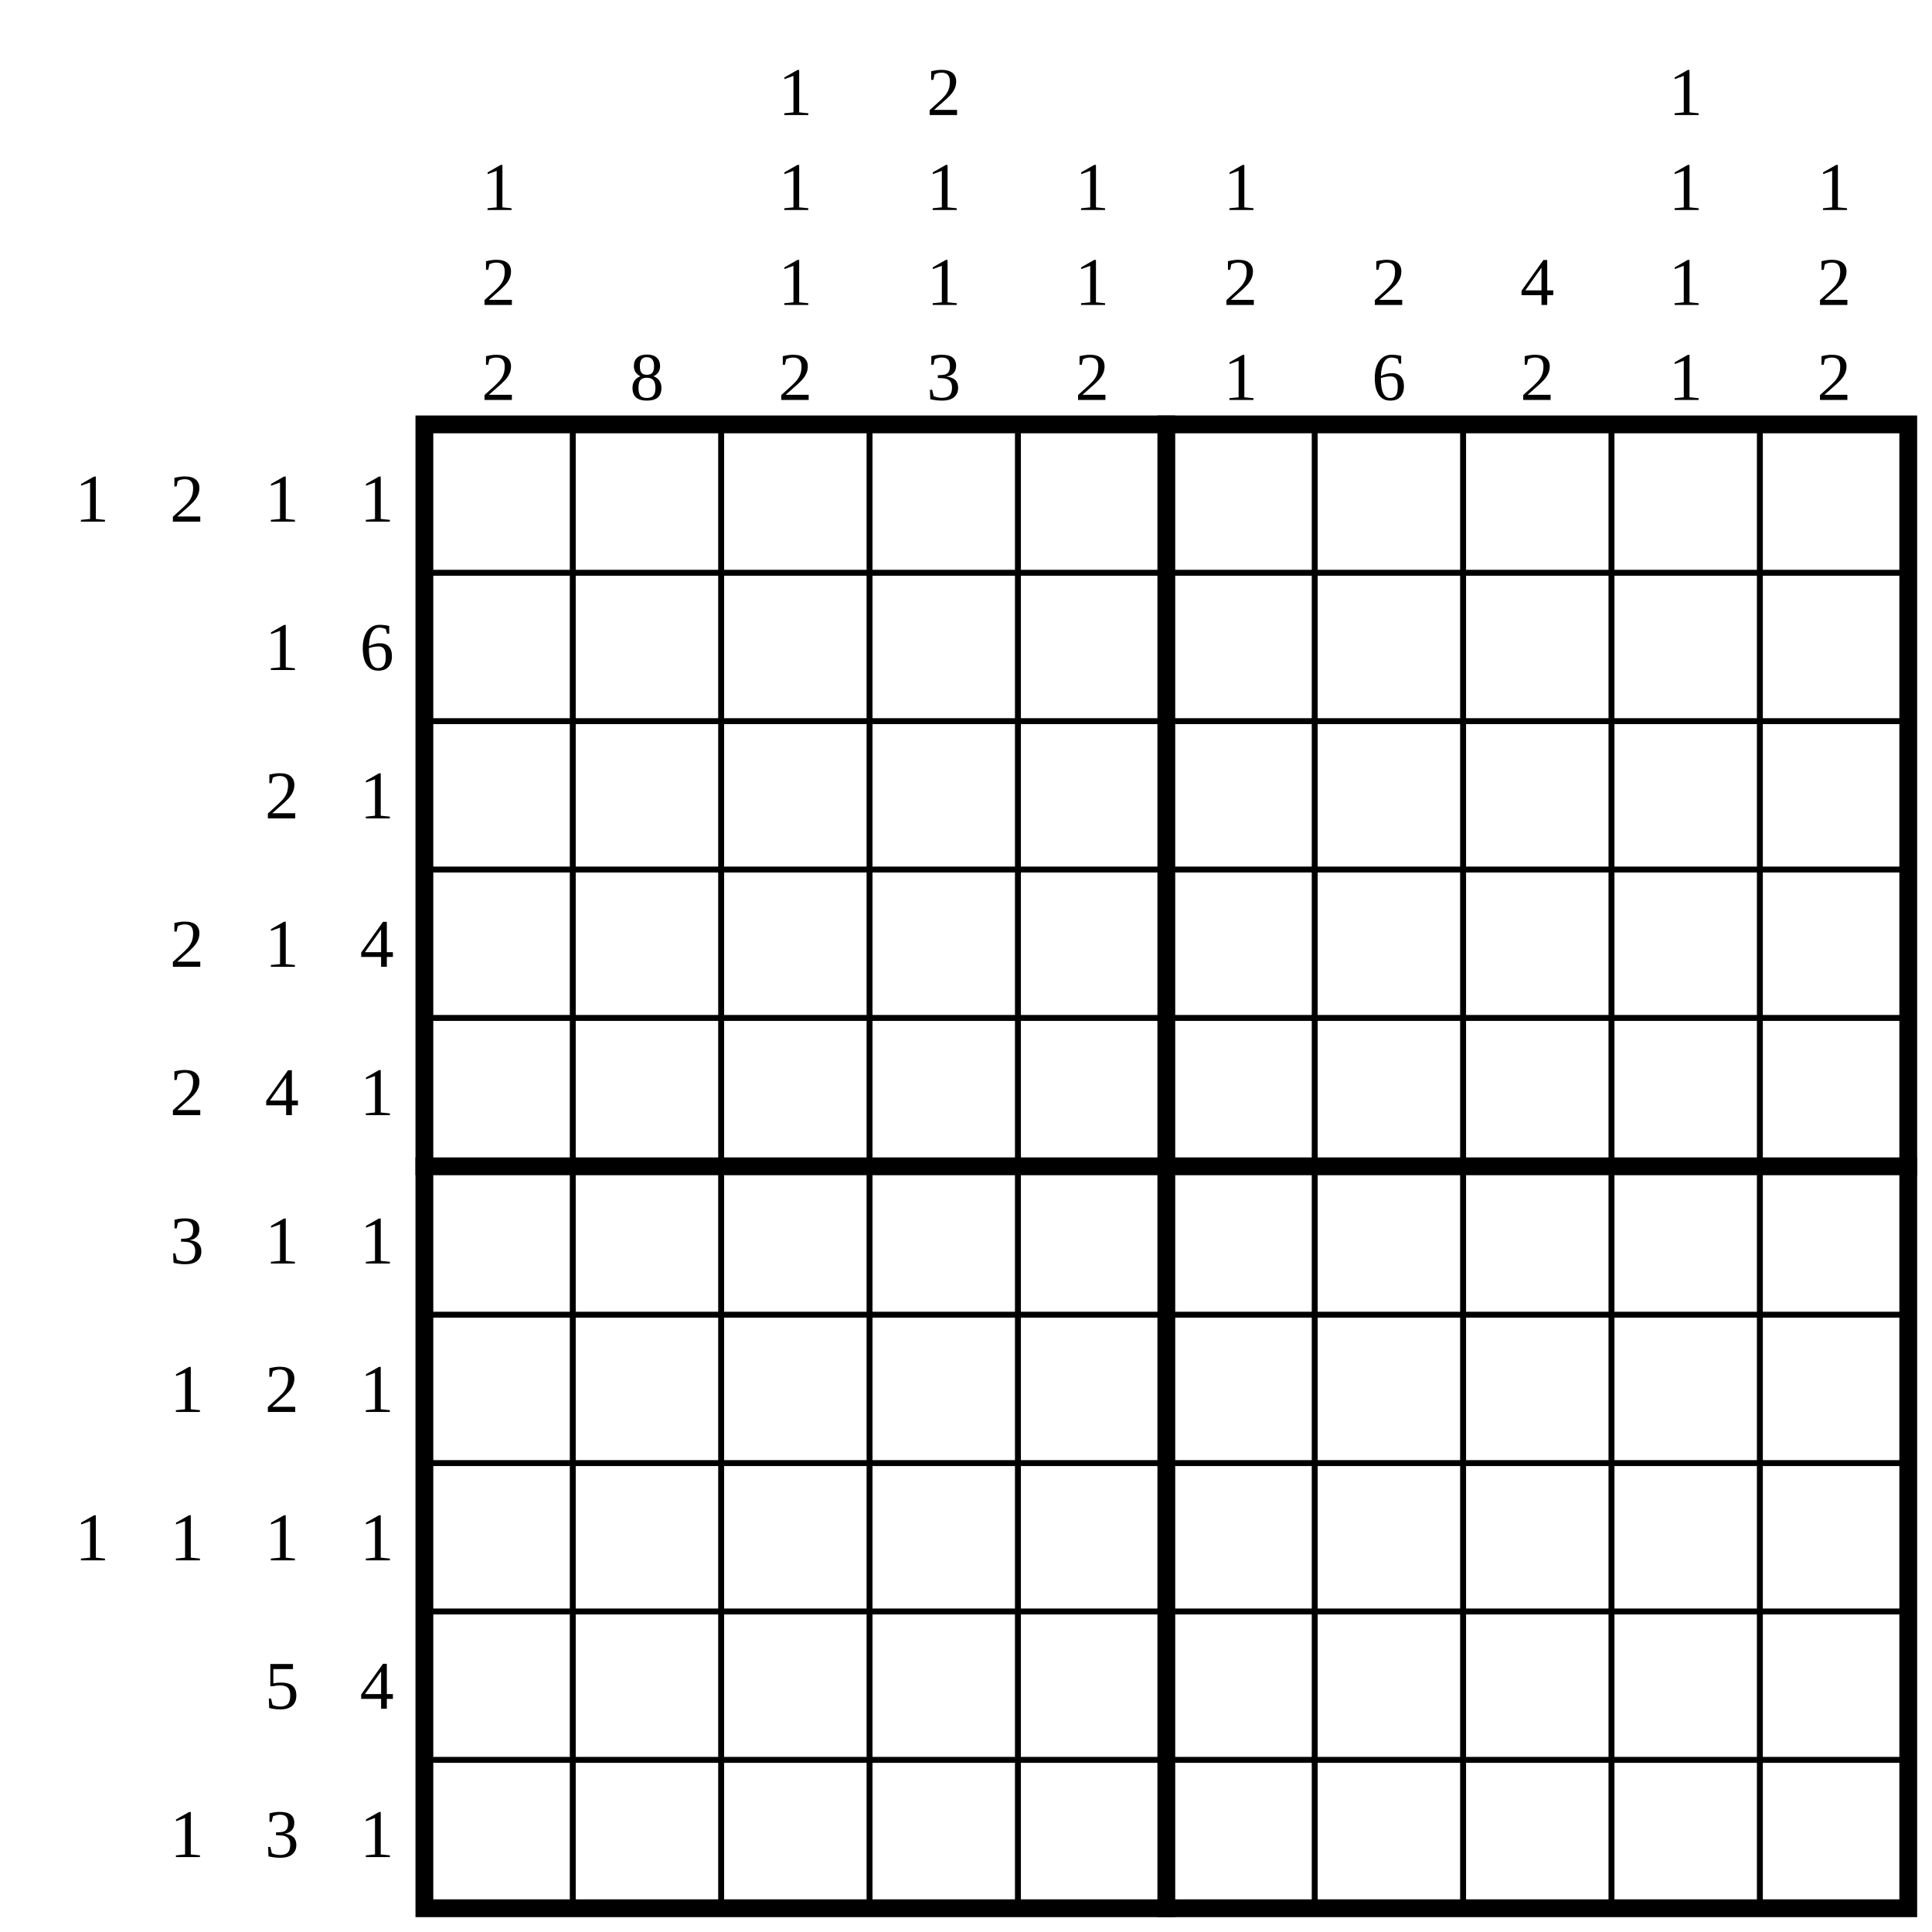
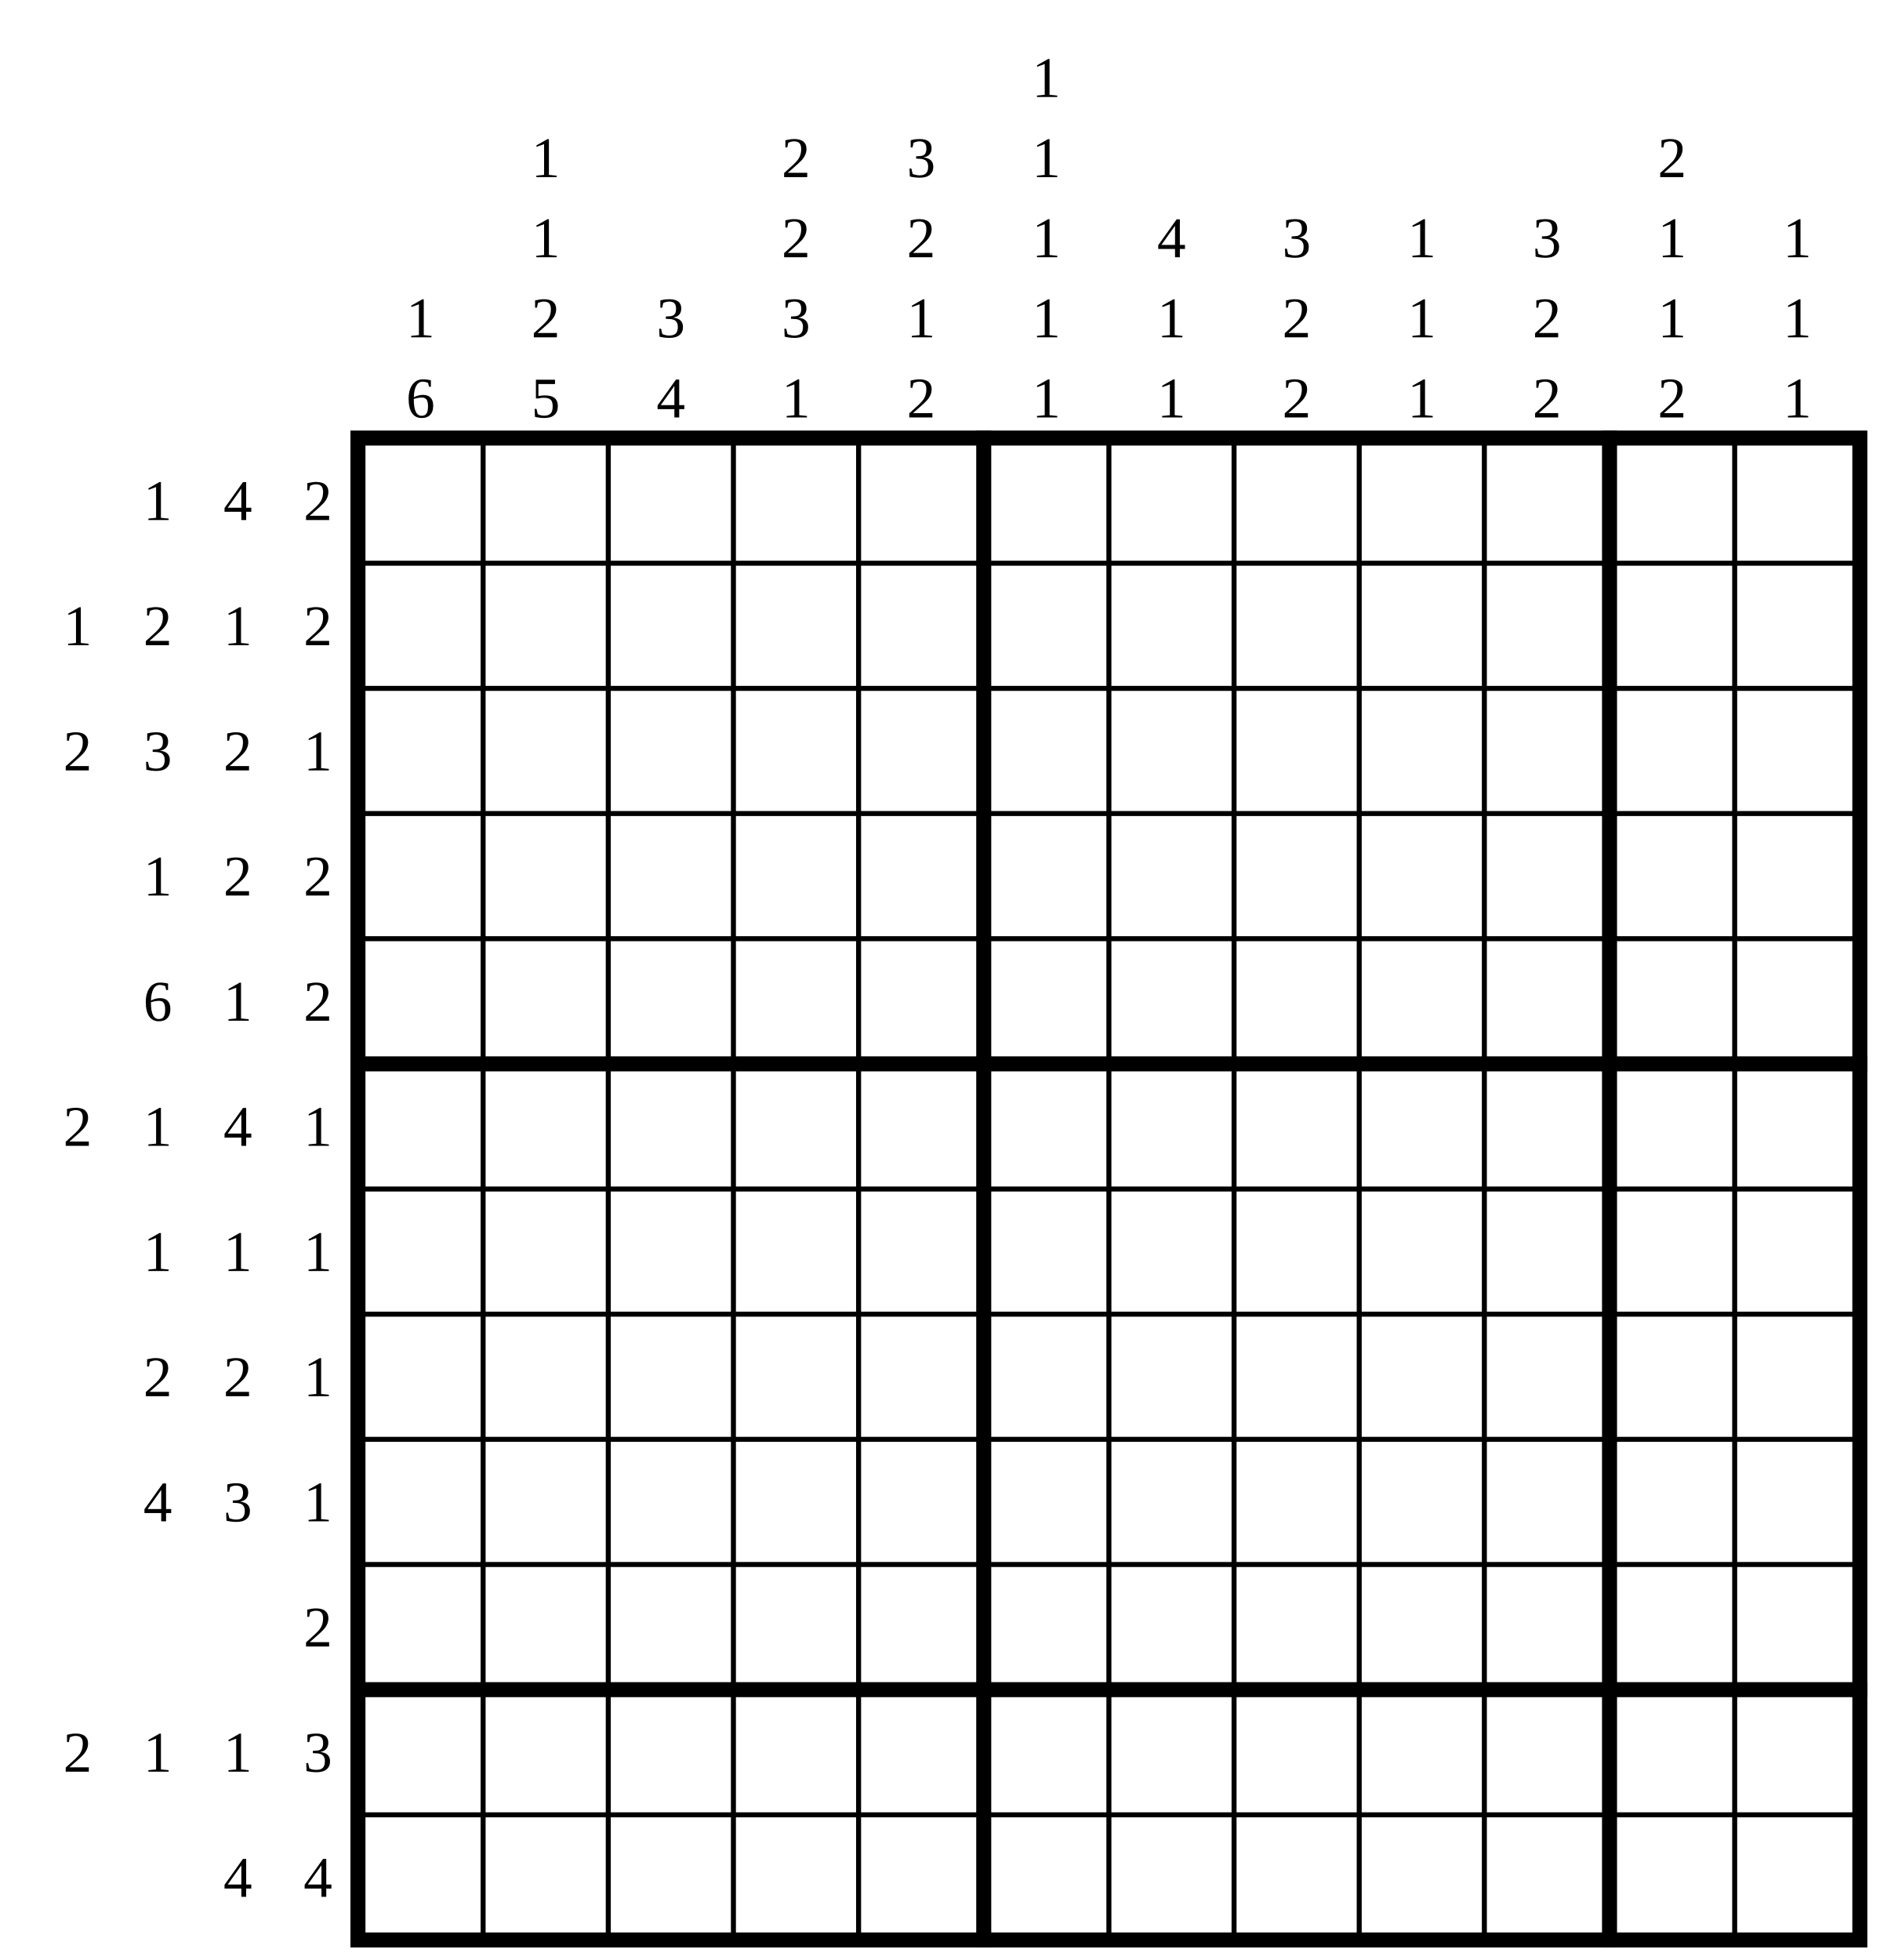
- <svg xmlns="http://www.w3.org/2000/svg" class="p" viewBox="0 0 1302 1302" preserveAspectRatio="xMidYMid meet" shape-rendering="geometricPrecision">
+ <svg xmlns="http://www.w3.org/2000/svg" class="p" viewBox="0 0 1502 1566" preserveAspectRatio="xMidYMid meet" shape-rendering="geometricPrecision">
  <g fill="#000" font-size="46" text-anchor="middle" dominant-baseline="central">
-     <text x="62" y="336">1</text>
-     <text x="126" y="336">2</text>
-     <text x="190" y="336">1</text>
-     <text x="254" y="336">1</text>
-     <text x="190" y="436">1</text>
-     <text x="254" y="436">6</text>
-     <text x="190" y="536">2</text>
-     <text x="254" y="536">1</text>
-     <text x="126" y="636">2</text>
-     <text x="190" y="636">1</text>
-     <text x="254" y="636">4</text>
-     <text x="126" y="736">2</text>
-     <text x="190" y="736">4</text>
-     <text x="254" y="736">1</text>
-     <text x="126" y="836">3</text>
-     <text x="190" y="836">1</text>
-     <text x="254" y="836">1</text>
-     <text x="126" y="936">1</text>
-     <text x="190" y="936">2</text>
-     <text x="254" y="936">1</text>
-     <text x="62" y="1036">1</text>
-     <text x="126" y="1036">1</text>
-     <text x="190" y="1036">1</text>
-     <text x="254" y="1036">1</text>
-     <text x="190" y="1136">5</text>
-     <text x="254" y="1136">4</text>
-     <text x="126" y="1236">1</text>
-     <text x="190" y="1236">3</text>
-     <text x="254" y="1236">1</text>
-     <text x="336" y="126">1</text>
-     <text x="336" y="190">2</text>
-     <text x="336" y="254">2</text>
-     <text x="436" y="254">8</text>
-     <text x="536" y="62">1</text>
-     <text x="536" y="126">1</text>
-     <text x="536" y="190">1</text>
-     <text x="536" y="254">2</text>
-     <text x="636" y="62">2</text>
-     <text x="636" y="126">1</text>
-     <text x="636" y="190">1</text>
+     <text x="126" y="400">1</text>
+     <text x="190" y="400">4</text>
+     <text x="254" y="400">2</text>
+     <text x="62" y="500">1</text>
+     <text x="126" y="500">2</text>
+     <text x="190" y="500">1</text>
+     <text x="254" y="500">2</text>
+     <text x="62" y="600">2</text>
+     <text x="126" y="600">3</text>
+     <text x="190" y="600">2</text>
+     <text x="254" y="600">1</text>
+     <text x="126" y="700">1</text>
+     <text x="190" y="700">2</text>
+     <text x="254" y="700">2</text>
+     <text x="126" y="800">6</text>
+     <text x="190" y="800">1</text>
+     <text x="254" y="800">2</text>
+     <text x="62" y="900">2</text>
+     <text x="126" y="900">1</text>
+     <text x="190" y="900">4</text>
+     <text x="254" y="900">1</text>
+     <text x="126" y="1000">1</text>
+     <text x="190" y="1000">1</text>
+     <text x="254" y="1000">1</text>
+     <text x="126" y="1100">2</text>
+     <text x="190" y="1100">2</text>
+     <text x="254" y="1100">1</text>
+     <text x="126" y="1200">4</text>
+     <text x="190" y="1200">3</text>
+     <text x="254" y="1200">1</text>
+     <text x="254" y="1300">2</text>
+     <text x="62" y="1400">2</text>
+     <text x="126" y="1400">1</text>
+     <text x="190" y="1400">1</text>
+     <text x="254" y="1400">3</text>
+     <text x="190" y="1500">4</text>
+     <text x="254" y="1500">4</text>
+     <text x="336" y="254">1</text>
+     <text x="336" y="318">6</text>
+     <text x="436" y="126">1</text>
+     <text x="436" y="190">1</text>
+     <text x="436" y="254">2</text>
+     <text x="436" y="318">5</text>
+     <text x="536" y="254">3</text>
+     <text x="536" y="318">4</text>
+     <text x="636" y="126">2</text>
+     <text x="636" y="190">2</text>
    <text x="636" y="254">3</text>
-     <text x="736" y="126">1</text>
-     <text x="736" y="190">1</text>
-     <text x="736" y="254">2</text>
+     <text x="636" y="318">1</text>
+     <text x="736" y="126">3</text>
+     <text x="736" y="190">2</text>
+     <text x="736" y="254">1</text>
+     <text x="736" y="318">2</text>
+     <text x="836" y="62">1</text>
    <text x="836" y="126">1</text>
-     <text x="836" y="190">2</text>
+     <text x="836" y="190">1</text>
    <text x="836" y="254">1</text>
-     <text x="936" y="190">2</text>
-     <text x="936" y="254">6</text>
-     <text x="1036" y="190">4</text>
+     <text x="836" y="318">1</text>
+     <text x="936" y="190">4</text>
+     <text x="936" y="254">1</text>
+     <text x="936" y="318">1</text>
+     <text x="1036" y="190">3</text>
    <text x="1036" y="254">2</text>
-     <text x="1136" y="62">1</text>
-     <text x="1136" y="126">1</text>
+     <text x="1036" y="318">2</text>
    <text x="1136" y="190">1</text>
    <text x="1136" y="254">1</text>
-     <text x="1236" y="126">1</text>
-     <text x="1236" y="190">2</text>
+     <text x="1136" y="318">1</text>
+     <text x="1236" y="190">3</text>
    <text x="1236" y="254">2</text>
+     <text x="1236" y="318">2</text>
+     <text x="1336" y="126">2</text>
+     <text x="1336" y="190">1</text>
+     <text x="1336" y="254">1</text>
+     <text x="1336" y="318">2</text>
+     <text x="1436" y="190">1</text>
+     <text x="1436" y="254">1</text>
+     <text x="1436" y="318">1</text>
  </g>
-   <path d="M286 386H1286M286 486H1286M286 586H1286M286 686H1286M286 886H1286M286 986H1286M286 1086H1286M286 1186H1286M386 286V1286M486 286V1286M586 286V1286M686 286V1286M886 286V1286M986 286V1286M1086 286V1286M1186 286V1286" fill="none" stroke="#000" stroke-width="4" stroke-linecap="square" />
-   <path d="M286 786H1286M786 286V1286" fill="none" stroke="#000" stroke-width="12" stroke-linecap="square" />
-   <rect x="286" y="286" width="1000" height="1000" fill="none" stroke="#000" stroke-width="12" />
+   <path d="M286 450H1486M286 550H1486M286 650H1486M286 750H1486M286 950H1486M286 1050H1486M286 1150H1486M286 1250H1486M286 1450H1486M386 350V1550M486 350V1550M586 350V1550M686 350V1550M886 350V1550M986 350V1550M1086 350V1550M1186 350V1550M1386 350V1550" fill="none" stroke="#000" stroke-width="4" stroke-linecap="square" />
+   <path d="M286 850H1486M286 1350H1486M786 350V1550M1286 350V1550" fill="none" stroke="#000" stroke-width="12" stroke-linecap="square" />
+   <rect x="286" y="350" width="1200" height="1200" fill="none" stroke="#000" stroke-width="12" />
</svg>
